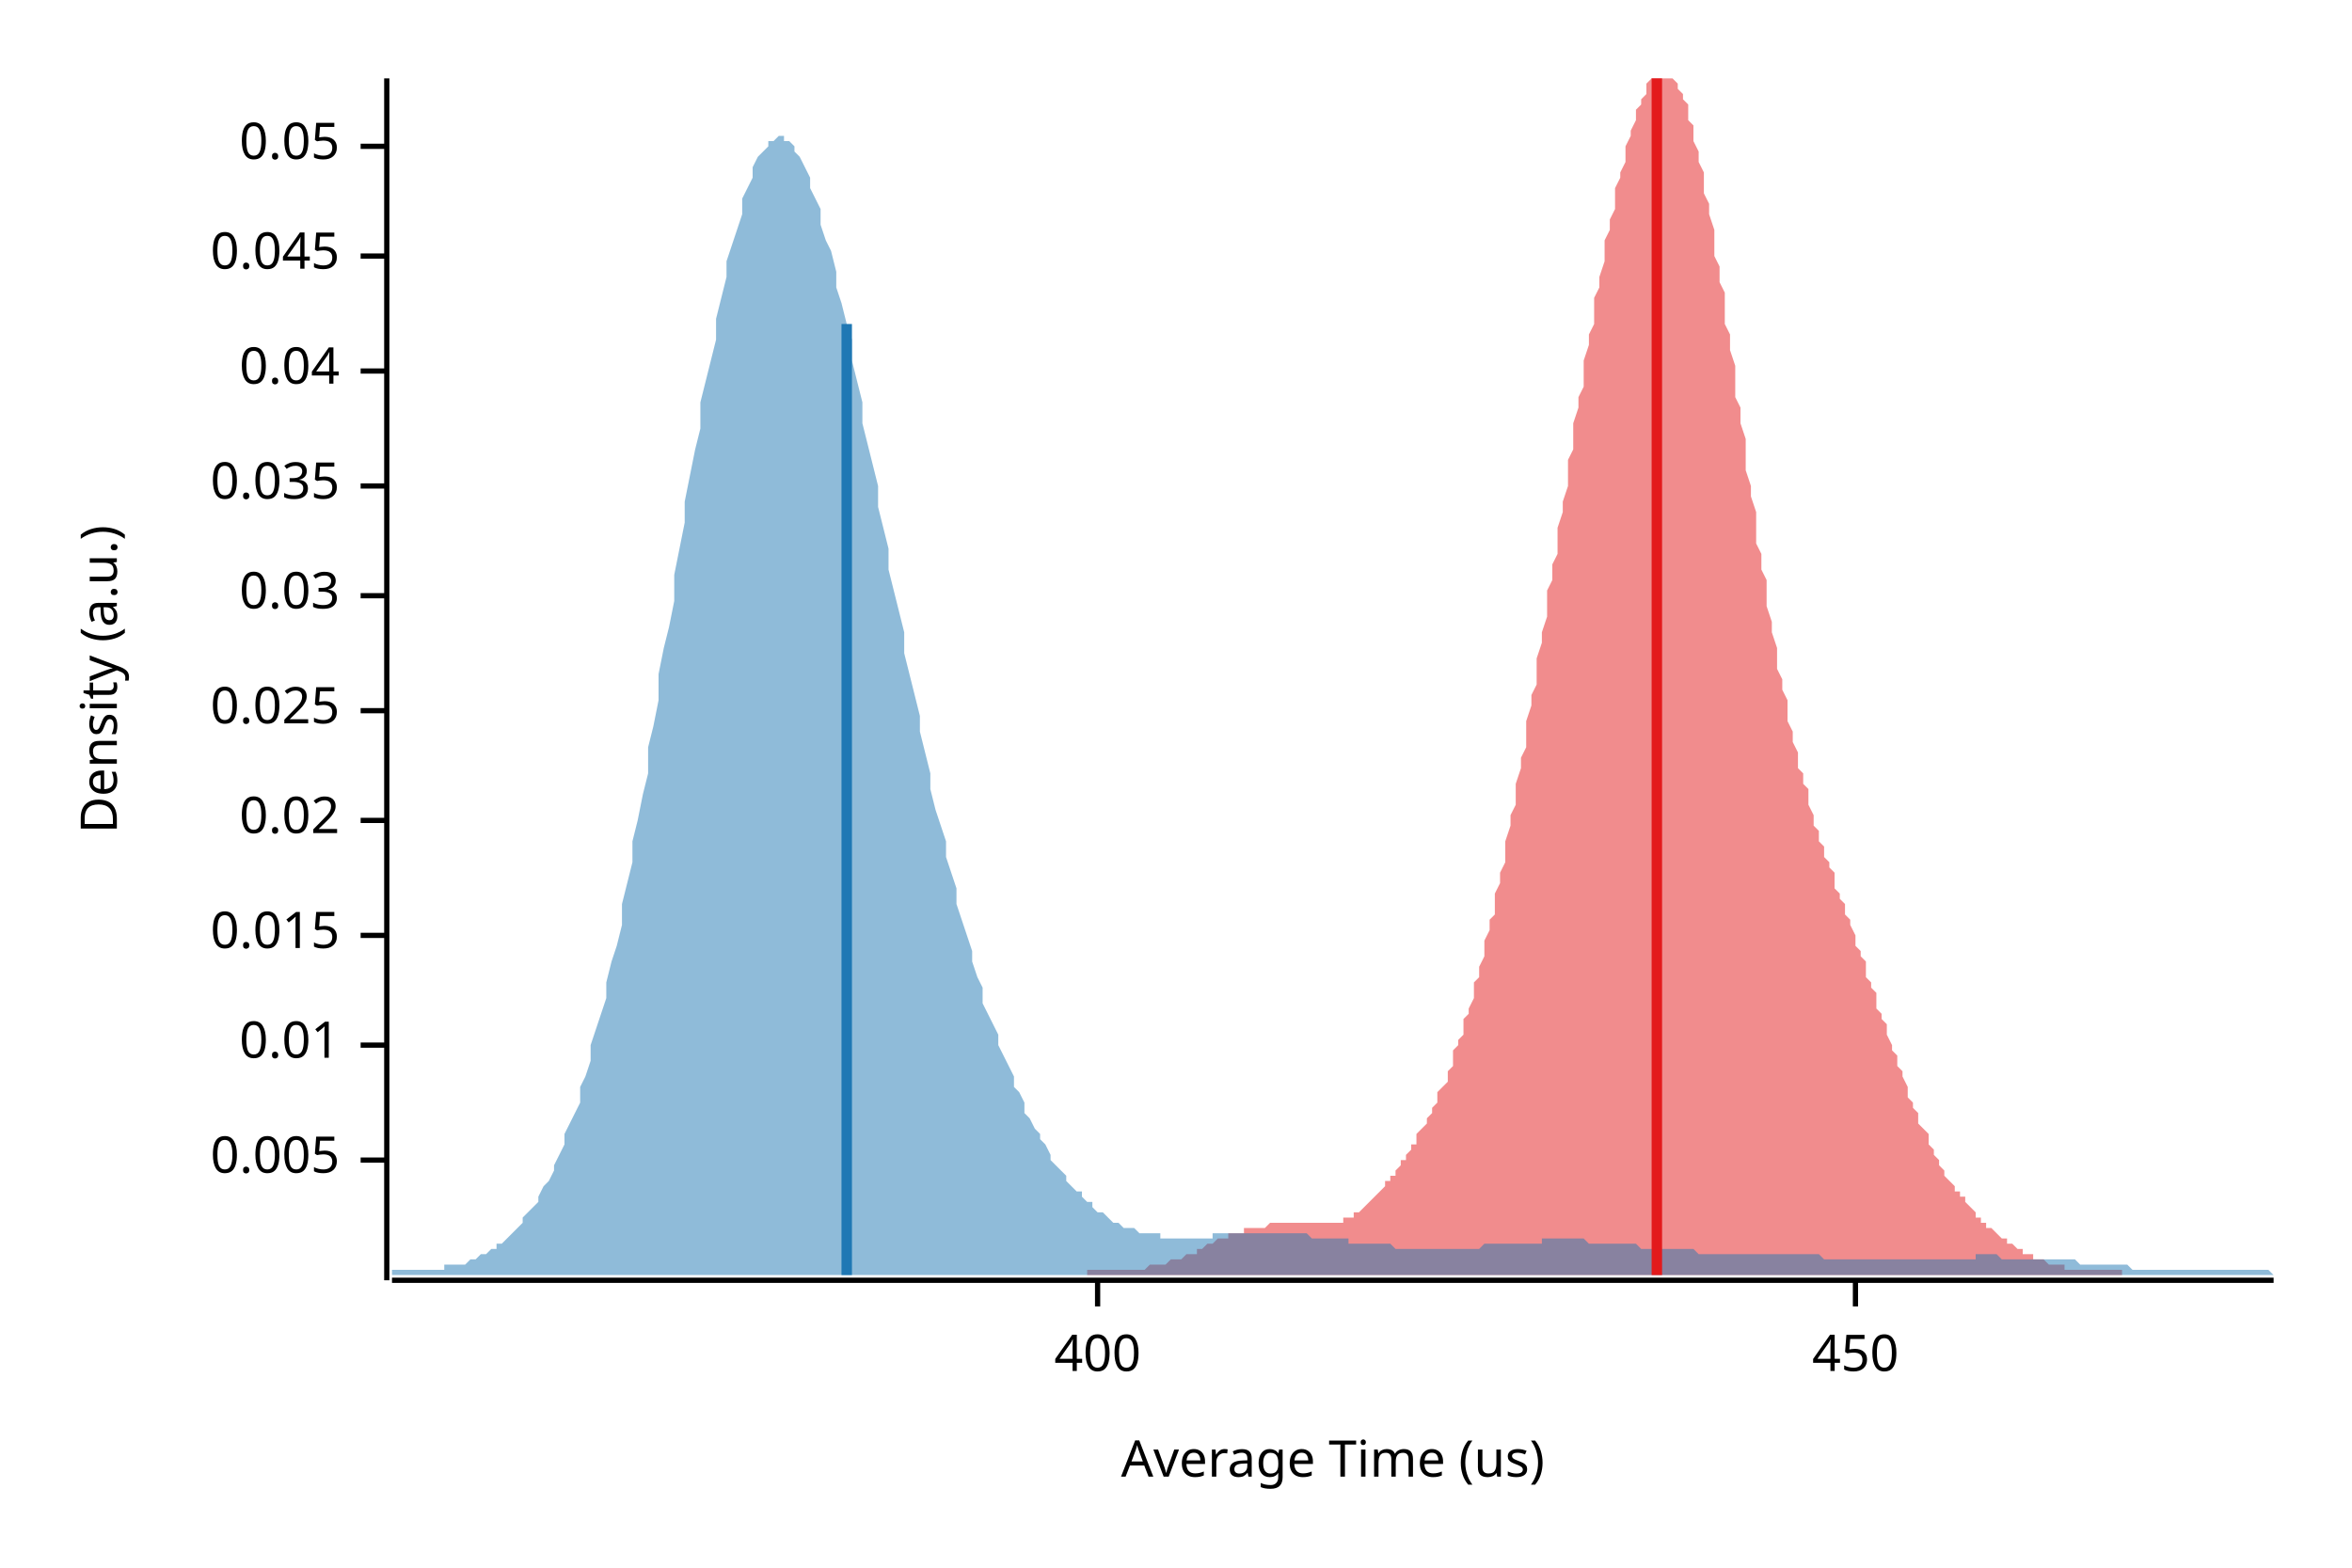
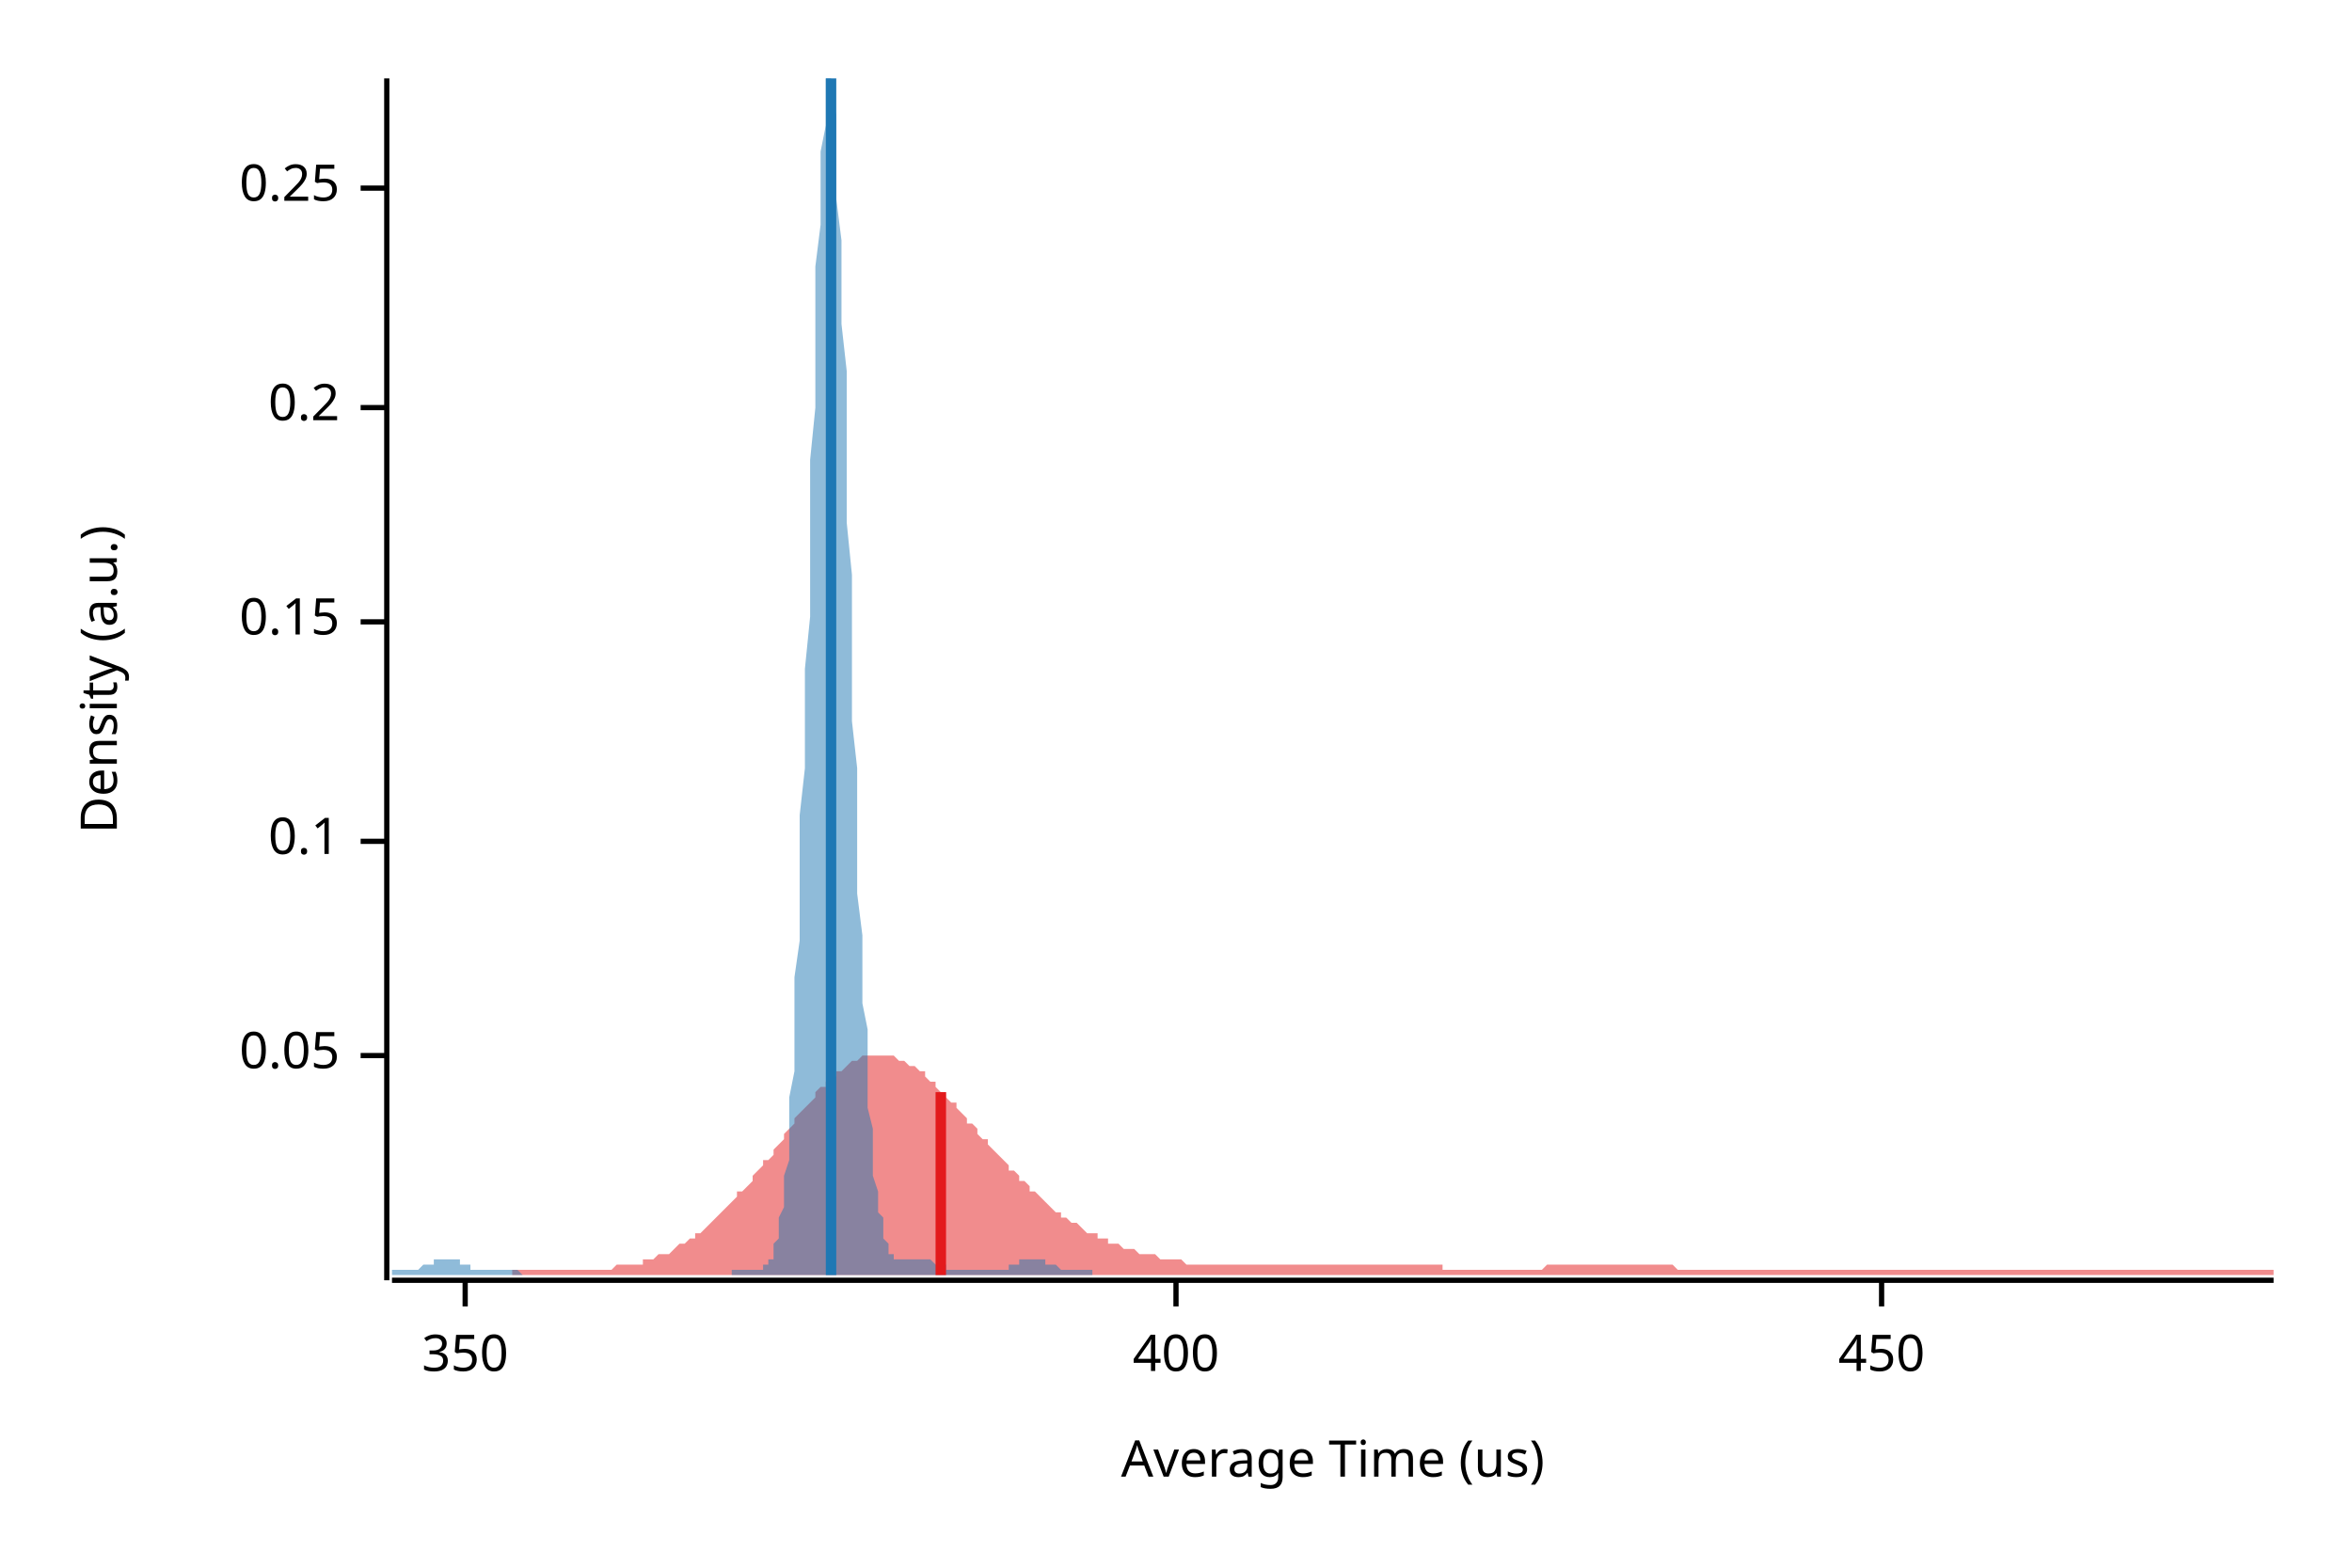
<svg xmlns="http://www.w3.org/2000/svg" width="450" height="300" viewBox="0 0 450 300">
  <text x="15" y="130" dy="0.76em" text-anchor="middle" font-family="sans-serif" font-size="9.677" opacity="1" fill="#000000" transform="rotate(270, 15, 130)">
Density (a.u.)
</text>
  <text x="255" y="285" dy="-0.5ex" text-anchor="middle" font-family="sans-serif" font-size="9.677" opacity="1" fill="#000000">
Average Time (us)
</text>
  <polyline fill="none" opacity="1" stroke="#000000" stroke-width="1" points="74,15 74,245 " />
-   <text x="65" y="222" dy="0.5ex" text-anchor="end" font-family="sans-serif" font-size="9.677" opacity="1" fill="#000000">
- 0.005
- </text>
-   <polyline fill="none" opacity="1" stroke="#000000" stroke-width="1" points="69,222 74,222 " />
-   <text x="65" y="200" dy="0.5ex" text-anchor="end" font-family="sans-serif" font-size="9.677" opacity="1" fill="#000000">
- 0.01
- </text>
-   <polyline fill="none" opacity="1" stroke="#000000" stroke-width="1" points="69,200 74,200 " />
-   <text x="65" y="179" dy="0.5ex" text-anchor="end" font-family="sans-serif" font-size="9.677" opacity="1" fill="#000000">
- 0.015
- </text>
-   <polyline fill="none" opacity="1" stroke="#000000" stroke-width="1" points="69,179 74,179 " />
-   <text x="65" y="157" dy="0.5ex" text-anchor="end" font-family="sans-serif" font-size="9.677" opacity="1" fill="#000000">
- 0.02
- </text>
-   <polyline fill="none" opacity="1" stroke="#000000" stroke-width="1" points="69,157 74,157 " />
-   <text x="65" y="136" dy="0.5ex" text-anchor="end" font-family="sans-serif" font-size="9.677" opacity="1" fill="#000000">
- 0.025
- </text>
-   <polyline fill="none" opacity="1" stroke="#000000" stroke-width="1" points="69,136 74,136 " />
-   <text x="65" y="114" dy="0.5ex" text-anchor="end" font-family="sans-serif" font-size="9.677" opacity="1" fill="#000000">
- 0.03
- </text>
-   <polyline fill="none" opacity="1" stroke="#000000" stroke-width="1" points="69,114 74,114 " />
-   <text x="65" y="93" dy="0.5ex" text-anchor="end" font-family="sans-serif" font-size="9.677" opacity="1" fill="#000000">
- 0.035
- </text>
-   <polyline fill="none" opacity="1" stroke="#000000" stroke-width="1" points="69,93 74,93 " />
-   <text x="65" y="71" dy="0.5ex" text-anchor="end" font-family="sans-serif" font-size="9.677" opacity="1" fill="#000000">
- 0.04
- </text>
-   <polyline fill="none" opacity="1" stroke="#000000" stroke-width="1" points="69,71 74,71 " />
-   <text x="65" y="49" dy="0.5ex" text-anchor="end" font-family="sans-serif" font-size="9.677" opacity="1" fill="#000000">
- 0.045
- </text>
-   <polyline fill="none" opacity="1" stroke="#000000" stroke-width="1" points="69,49 74,49 " />
-   <text x="65" y="28" dy="0.5ex" text-anchor="end" font-family="sans-serif" font-size="9.677" opacity="1" fill="#000000">
+   <text x="65" y="202" dy="0.5ex" text-anchor="end" font-family="sans-serif" font-size="9.677" opacity="1" fill="#000000">
0.05
</text>
-   <polyline fill="none" opacity="1" stroke="#000000" stroke-width="1" points="69,28 74,28 " />
+   <polyline fill="none" opacity="1" stroke="#000000" stroke-width="1" points="69,202 74,202 " />
+   <text x="65" y="161" dy="0.5ex" text-anchor="end" font-family="sans-serif" font-size="9.677" opacity="1" fill="#000000">
+ 0.1
+ </text>
+   <polyline fill="none" opacity="1" stroke="#000000" stroke-width="1" points="69,161 74,161 " />
+   <text x="65" y="119" dy="0.5ex" text-anchor="end" font-family="sans-serif" font-size="9.677" opacity="1" fill="#000000">
+ 0.15
+ </text>
+   <polyline fill="none" opacity="1" stroke="#000000" stroke-width="1" points="69,119 74,119 " />
+   <text x="65" y="78" dy="0.5ex" text-anchor="end" font-family="sans-serif" font-size="9.677" opacity="1" fill="#000000">
+ 0.2
+ </text>
+   <polyline fill="none" opacity="1" stroke="#000000" stroke-width="1" points="69,78 74,78 " />
+   <text x="65" y="36" dy="0.5ex" text-anchor="end" font-family="sans-serif" font-size="9.677" opacity="1" fill="#000000">
+ 0.25
+ </text>
+   <polyline fill="none" opacity="1" stroke="#000000" stroke-width="1" points="69,36 74,36 " />
  <polyline fill="none" opacity="1" stroke="#000000" stroke-width="1" points="75,245 435,245 " />
-   <text x="210" y="255" dy="0.76em" text-anchor="middle" font-family="sans-serif" font-size="9.677" opacity="1" fill="#000000">
+   <text x="89" y="255" dy="0.76em" text-anchor="middle" font-family="sans-serif" font-size="9.677" opacity="1" fill="#000000">
+ 350
+ </text>
+   <polyline fill="none" opacity="1" stroke="#000000" stroke-width="1" points="89,245 89,250 " />
+   <text x="225" y="255" dy="0.76em" text-anchor="middle" font-family="sans-serif" font-size="9.677" opacity="1" fill="#000000">
400
</text>
-   <polyline fill="none" opacity="1" stroke="#000000" stroke-width="1" points="210,245 210,250 " />
-   <text x="355" y="255" dy="0.76em" text-anchor="middle" font-family="sans-serif" font-size="9.677" opacity="1" fill="#000000">
+   <polyline fill="none" opacity="1" stroke="#000000" stroke-width="1" points="225,245 225,250 " />
+   <text x="360" y="255" dy="0.76em" text-anchor="middle" font-family="sans-serif" font-size="9.677" opacity="1" fill="#000000">
450
</text>
-   <polyline fill="none" opacity="1" stroke="#000000" stroke-width="1" points="355,245 355,250 " />
-   <polygon opacity="0.5" fill="#E31A1C" points="208,243 208,243 209,243 209,243 209,243 210,243 210,243 211,243 211,243 211,243 212,243 212,243 213,243 213,243 213,243 214,243 214,243 215,243 215,243 215,243 216,243 216,243 217,243 217,243 217,243 218,243 218,243 219,243 219,243 219,243 220,242 220,242 221,242 221,242 221,242 222,242 222,242 223,242 223,242 223,242 224,241 224,241 225,241 225,241 225,241 226,241 226,241 227,240 227,240 227,240 228,240 228,240 229,240 229,239 229,239 230,239 230,239 230,239 231,238 231,238 232,238 232,238 232,238 233,237 233,237 234,237 234,237 234,237 235,237 235,236 236,236 236,236 236,236 237,236 237,236 238,236 238,235 238,235 239,235 239,235 240,235 240,235 240,235 241,235 241,235 242,235 242,235 242,235 243,234 243,234 244,234 244,234 244,234 245,234 245,234 246,234 246,234 246,234 247,234 247,234 248,234 248,234 248,234 249,234 249,234 250,234 250,234 250,234 251,234 251,234 252,234 252,234 252,234 253,234 253,234 253,234 254,234 254,234 255,234 255,234 255,234 256,234 256,234 257,234 257,233 257,233 258,233 258,233 259,233 259,232 259,232 260,232 260,232 261,231 261,231 261,231 262,230 262,230 263,229 263,229 263,229 264,228 264,228 265,227 265,227 265,226 266,226 266,225 267,225 267,224 267,224 268,223 268,222 269,222 269,221 269,221 270,220 270,219 271,219 271,218 271,217 272,216 272,216 273,215 273,214 273,214 274,213 274,212 275,211 275,210 275,209 276,208 276,208 277,207 277,206 277,205 278,204 278,202 278,201 279,200 279,199 280,198 280,197 280,195 281,194 281,193 282,191 282,190 282,188 283,187 283,185 284,183 284,182 284,180 285,178 285,176 286,175 286,173 286,171 287,169 287,167 288,165 288,163 288,161 289,158 289,156 290,154 290,152 290,150 291,147 291,145 292,143 292,140 292,138 293,135 293,133 294,131 294,128 294,126 295,123 295,121 296,118 296,116 296,113 297,111 297,108 298,106 298,103 298,101 299,98 299,96 300,93 300,91 300,88 301,86 301,83 301,81 302,78 302,76 303,74 303,71 303,69 304,66 304,64 305,62 305,59 305,57 306,55 306,53 307,50 307,48 307,46 308,44 308,42 309,40 309,38 309,36 310,34 310,33 311,31 311,29 311,28 312,26 312,25 313,23 313,22 313,21 314,20 314,19 315,18 315,17 315,16 316,15 316,15 317,15 317,15 317,15 318,15 318,15 319,15 319,15 319,15 320,15 320,15 321,16 321,16 321,17 322,18 322,19 323,20 323,21 323,23 324,24 324,26 324,27 325,29 325,31 326,33 326,35 326,37 327,39 327,41 328,44 328,46 328,49 329,51 329,54 330,56 330,59 330,62 331,64 331,67 332,70 332,73 332,76 333,78 333,81 334,84 334,87 334,90 335,93 335,95 336,98 336,101 336,104 337,106 337,109 338,111 338,114 338,116 339,119 339,121 340,124 340,126 340,128 341,130 341,132 342,134 342,136 342,138 343,140 343,142 344,144 344,145 344,147 345,148 345,150 346,151 346,153 346,154 347,156 347,157 347,158 348,159 348,161 349,162 349,163 349,164 350,165 350,166 351,167 351,169 351,170 352,171 352,172 353,173 353,174 353,175 354,176 354,177 355,179 355,180 355,181 356,182 356,183 357,184 357,185 357,187 358,188 358,189 359,190 359,191 359,193 360,194 360,195 361,196 361,197 361,198 362,200 362,201 363,202 363,203 363,204 364,205 364,206 365,208 365,209 365,210 366,211 366,212 367,213 367,214 367,215 368,216 368,216 369,217 369,218 369,219 370,220 370,221 370,221 371,222 371,223 372,224 372,224 372,225 373,226 373,226 374,227 374,227 374,228 375,228 375,229 376,229 376,230 376,230 377,231 377,231 378,232 378,232 378,233 379,233 379,234 380,234 380,234 380,235 381,235 381,235 382,236 382,236 382,236 383,237 383,237 384,237 384,238 384,238 385,238 385,238 386,239 386,239 386,239 387,239 387,240 388,240 388,240 388,240 389,240 389,241 390,241 390,241 390,241 391,241 391,241 392,242 392,242 392,242 393,242 393,242 393,242 394,242 394,242 395,242 395,243 395,243 396,243 396,243 397,243 397,243 397,243 398,243 398,243 399,243 399,243 399,243 400,243 400,243 401,243 401,243 401,243 402,243 402,243 403,243 403,243 403,243 404,243 404,243 405,243 405,243 405,243 406,243 406,244 208,244 " />
-   <polygon opacity="0.5" fill="#1F78B4" points="75,243 75,243 76,243 77,243 77,243 78,243 79,243 80,243 80,243 81,243 82,243 82,243 83,243 84,243 85,243 85,242 86,242 87,242 87,242 88,242 89,242 90,241 90,241 91,241 92,240 93,240 93,240 94,239 95,239 95,238 96,238 97,237 98,236 98,236 99,235 100,234 100,233 101,232 102,231 103,230 103,229 104,227 105,226 106,224 106,223 107,221 108,219 108,217 109,215 110,213 111,211 111,208 112,206 113,203 113,200 114,197 115,194 116,191 116,188 117,184 118,181 119,177 119,173 120,169 121,165 121,161 122,157 123,152 124,148 124,143 125,139 126,134 126,129 127,124 128,120 129,115 129,110 130,105 131,100 131,96 132,91 133,86 134,82 134,77 135,73 136,69 137,65 137,61 138,57 139,53 139,50 140,47 141,44 142,41 142,38 143,36 144,34 144,32 145,30 146,29 147,28 147,27 148,27 149,26 150,26 150,27 151,27 152,28 152,29 153,30 154,32 155,34 155,36 156,38 157,40 157,43 158,46 159,48 160,52 160,55 161,58 162,62 163,65 163,69 164,73 165,77 165,81 166,85 167,89 168,93 168,97 169,101 170,105 170,109 171,113 172,117 173,121 173,125 174,129 175,133 176,137 176,140 177,144 178,148 178,151 179,155 180,158 181,161 181,164 182,167 183,170 183,173 184,176 185,179 186,182 186,184 187,187 188,189 188,192 189,194 190,196 191,198 191,200 192,202 193,204 194,206 194,208 195,209 196,211 196,213 197,214 198,216 199,217 199,218 200,219 201,221 201,222 202,223 203,224 204,225 204,226 205,227 206,228 207,228 207,229 208,230 209,230 209,231 210,232 211,232 212,233 212,233 213,234 214,234 214,234 215,235 216,235 217,235 217,235 218,236 219,236 220,236 220,236 221,236 222,236 222,237 223,237 224,237 225,237 225,237 226,237 227,237 227,237 228,237 229,237 230,237 230,237 231,237 232,237 232,236 233,236 234,236 235,236 235,236 236,236 237,236 238,236 238,236 239,236 240,236 240,236 241,236 242,236 243,236 243,236 244,236 245,236 245,236 246,236 247,236 248,236 248,236 249,236 250,236 251,237 251,237 252,237 253,237 253,237 254,237 255,237 256,237 256,237 257,237 258,237 258,238 259,238 260,238 261,238 261,238 262,238 263,238 264,238 264,238 265,238 266,238 266,238 267,239 268,239 269,239 269,239 270,239 271,239 271,239 272,239 273,239 274,239 274,239 275,239 276,239 277,239 277,239 278,239 279,239 279,239 280,239 281,239 282,239 282,239 283,239 284,238 284,238 285,238 286,238 287,238 287,238 288,238 289,238 289,238 290,238 291,238 292,238 292,238 293,238 294,238 295,238 295,237 296,237 297,237 297,237 298,237 299,237 300,237 300,237 301,237 302,237 302,237 303,237 304,238 305,238 305,238 306,238 307,238 308,238 308,238 309,238 310,238 310,238 311,238 312,238 313,238 313,238 314,239 315,239 315,239 316,239 317,239 318,239 318,239 319,239 320,239 321,239 321,239 322,239 323,239 323,239 324,239 325,240 326,240 326,240 327,240 328,240 328,240 329,240 330,240 331,240 331,240 332,240 333,240 333,240 334,240 335,240 336,240 336,240 337,240 338,240 339,240 339,240 340,240 341,240 341,240 342,240 343,240 344,240 344,240 345,240 346,240 346,240 347,240 348,240 349,241 349,241 350,241 351,241 352,241 352,241 353,241 354,241 354,241 355,241 356,241 357,241 357,241 358,241 359,241 359,241 360,241 361,241 362,241 362,241 363,241 364,241 365,241 365,241 366,241 367,241 367,241 368,241 369,241 370,241 370,241 371,241 372,241 372,241 373,241 374,241 375,241 375,241 376,241 377,241 378,241 378,240 379,240 380,240 380,240 381,240 382,240 383,241 383,241 384,241 385,241 385,241 386,241 387,241 388,241 388,241 389,241 390,241 390,241 391,241 392,241 393,241 393,241 394,241 395,241 396,241 396,241 397,241 398,242 398,242 399,242 400,242 401,242 401,242 402,242 403,242 403,242 404,242 405,242 406,242 406,242 407,242 408,243 409,243 409,243 410,243 411,243 411,243 412,243 413,243 414,243 414,243 415,243 416,243 416,243 417,243 418,243 419,243 419,243 420,243 421,243 422,243 422,243 423,243 424,243 424,243 425,243 426,243 427,243 427,243 428,243 429,243 429,243 430,243 431,243 432,243 432,243 433,243 434,243 435,244 435,244 75,244 " />
-   <polyline fill="none" opacity="1" stroke="#E31A1C" stroke-width="2" points="317,244 317,15 " />
-   <polyline fill="none" opacity="1" stroke="#1F78B4" stroke-width="2" points="162,244 162,62 " />
+   <polyline fill="none" opacity="1" stroke="#000000" stroke-width="1" points="360,245 360,250 " />
+   <polygon opacity="0.5" fill="#E31A1C" points="98,243 99,243 100,243 100,243 101,243 102,243 102,243 103,243 104,243 104,243 105,243 106,243 106,243 107,243 108,243 108,243 109,243 110,243 111,243 111,243 112,243 113,243 113,243 114,243 115,243 115,243 116,243 117,243 117,243 118,242 119,242 119,242 120,242 121,242 121,242 122,242 123,242 123,241 124,241 125,241 125,241 126,240 127,240 127,240 128,240 129,239 129,239 130,238 131,238 131,238 132,237 133,237 133,236 134,236 135,235 135,235 136,234 137,233 137,233 138,232 139,231 139,231 140,230 141,229 141,228 142,228 143,227 144,226 144,225 145,224 146,223 146,222 147,222 148,221 148,220 149,219 150,218 150,217 151,216 152,215 152,214 153,213 154,212 154,212 155,211 156,210 156,209 157,208 158,208 158,207 159,206 160,206 160,205 161,205 162,204 162,204 163,203 164,203 164,203 165,202 166,202 166,202 167,202 168,202 168,202 169,202 170,202 170,202 171,202 172,203 172,203 173,203 174,204 174,204 175,204 176,205 177,205 177,206 178,207 179,207 179,208 180,209 181,209 181,210 182,211 183,211 183,212 184,213 185,214 185,215 186,215 187,216 187,217 188,218 189,218 189,219 190,220 191,221 191,221 192,222 193,223 193,224 194,224 195,225 195,226 196,226 197,227 197,228 198,228 199,229 199,229 200,230 201,231 201,231 202,232 203,232 203,233 204,233 205,234 205,234 206,234 207,235 207,235 208,236 209,236 210,236 210,237 211,237 212,237 212,238 213,238 214,238 214,238 215,239 216,239 216,239 217,239 218,240 218,240 219,240 220,240 220,240 221,240 222,241 222,241 223,241 224,241 224,241 225,241 226,241 226,241 227,242 228,242 228,242 229,242 230,242 230,242 231,242 232,242 232,242 233,242 234,242 234,242 235,242 236,242 236,242 237,242 238,242 238,242 239,242 240,242 241,242 241,242 242,242 243,242 243,242 244,242 245,242 245,242 246,242 247,242 247,242 248,242 249,242 249,242 250,242 251,242 251,242 252,242 253,242 253,242 254,242 255,242 255,242 256,242 257,242 257,242 258,242 259,242 259,242 260,242 261,242 261,242 262,242 263,242 263,242 264,242 265,242 265,242 266,242 267,242 267,242 268,242 269,242 269,242 270,242 271,242 271,242 272,242 273,242 274,242 274,242 275,242 276,242 276,243 277,243 278,243 278,243 279,243 280,243 280,243 281,243 282,243 282,243 283,243 284,243 284,243 285,243 286,243 286,243 287,243 288,243 288,243 289,243 290,243 290,243 291,243 292,243 292,243 293,243 294,243 294,243 295,243 296,242 296,242 297,242 298,242 298,242 299,242 300,242 300,242 301,242 302,242 302,242 303,242 304,242 304,242 305,242 306,242 307,242 307,242 308,242 309,242 309,242 310,242 311,242 311,242 312,242 313,242 313,242 314,242 315,242 315,242 316,242 317,242 317,242 318,242 319,242 319,242 320,242 321,243 321,243 322,243 323,243 323,243 324,243 325,243 325,243 326,243 327,243 327,243 328,243 329,243 329,243 330,243 331,243 331,243 332,243 333,243 333,243 334,243 335,243 335,243 336,243 337,243 338,243 338,243 339,243 340,243 340,243 341,243 342,243 342,243 343,243 344,243 344,243 345,243 346,243 346,243 347,243 348,243 348,243 349,243 350,243 350,243 351,243 352,243 352,243 353,243 354,243 354,243 355,243 356,243 356,243 357,243 358,243 358,243 359,243 360,243 360,243 361,243 362,243 362,243 363,243 364,243 364,243 365,243 366,243 366,243 367,243 368,243 368,243 369,243 370,243 371,243 371,243 372,243 373,243 373,243 374,243 375,243 375,243 376,243 377,243 377,243 378,243 379,243 379,243 380,243 381,243 381,243 382,243 383,243 383,243 384,243 385,243 385,243 386,243 387,243 387,243 388,243 389,243 389,243 390,243 391,243 391,243 392,243 393,243 393,243 394,243 395,243 395,243 396,243 397,243 397,243 398,243 399,243 399,243 400,243 401,243 401,243 402,243 403,243 404,243 404,243 405,243 406,243 406,243 407,243 408,243 408,243 409,243 410,243 410,243 411,243 412,243 412,243 413,243 414,243 414,243 415,243 416,243 416,243 417,243 418,243 418,243 419,243 420,243 420,243 421,243 422,243 422,243 423,243 424,243 424,243 425,243 426,243 426,243 427,243 428,243 428,243 429,243 430,243 430,243 431,243 432,243 432,243 433,243 434,243 435,243 435,244 98,244 " />
+   <polygon opacity="0.5" fill="#1F78B4" points="75,243 75,243 75,243 75,243 76,243 76,243 76,243 76,243 77,243 77,243 77,243 77,243 78,243 78,243 78,243 79,243 79,243 79,243 79,243 80,243 80,243 80,243 80,243 81,242 81,242 81,242 81,242 82,242 82,242 82,242 83,242 83,242 83,241 83,241 84,241 84,241 84,241 84,241 85,241 85,241 85,241 86,241 86,241 86,241 86,241 87,241 87,241 87,241 87,241 88,241 88,242 88,242 88,242 89,242 89,242 89,242 90,242 90,242 90,242 90,243 91,243 91,243 91,243 91,243 92,243 92,243 92,243 92,243 93,243 93,243 93,243 94,243 94,243 94,243 94,243 95,243 95,243 95,243 95,243 96,243 96,243 96,243 97,243 97,243 97,243 97,243 98,243 98,243 98,243 98,243 99,243 99,243 99,243 99,243 100,244 100,244 100,244 101,244 101,244 101,244 101,244 102,244 102,244 102,244 102,244 103,244 103,244 103,244 104,244 104,244 104,244 104,244 105,244 105,244 105,244 105,244 106,244 106,244 106,244 106,244 107,244 107,244 107,244 108,244 108,244 108,244 108,244 109,244 109,244 109,244 109,244 110,244 110,244 110,244 110,244 111,244 111,244 111,244 112,244 112,244 112,244 112,244 113,244 113,244 113,244 113,244 114,244 114,244 114,244 115,244 115,244 115,244 115,244 116,244 116,244 116,244 116,244 117,244 117,244 117,244 117,244 118,244 118,244 118,244 119,244 119,244 119,244 119,244 120,244 120,244 120,244 120,244 121,244 121,244 121,244 122,244 122,244 122,244 122,244 123,244 123,244 123,244 123,244 124,244 124,244 124,244 124,244 125,244 125,244 125,244 126,244 126,244 126,244 126,244 127,244 127,244 127,244 127,244 128,244 128,244 128,244 128,244 129,244 129,244 129,244 130,244 130,244 130,244 130,244 131,244 131,244 131,244 131,244 132,244 132,244 132,244 133,244 133,244 133,244 133,244 134,244 134,244 134,244 134,244 135,244 135,244 135,244 135,244 136,244 136,244 136,244 137,244 137,244 137,244 137,244 138,244 138,244 138,244 138,244 139,244 139,244 139,244 140,244 140,244 140,244 140,243 141,243 141,243 141,243 141,243 142,243 142,243 142,243 142,243 143,243 143,243 143,243 144,243 144,243 144,243 144,243 145,243 145,243 145,243 145,243 146,243 146,243 146,243 146,242 147,242 147,242 147,241 148,241 148,240 148,239 148,238 149,237 149,236 149,235 149,233 150,231 150,228 150,225 151,222 151,219 151,215 151,210 152,205 152,200 152,194 152,187 153,180 153,172 153,164 153,156 154,147 154,137 154,128 155,118 155,108 155,98 155,88 156,78 156,68 156,59 156,51 157,43 157,36 157,29 158,24 158,20 158,16 158,15 159,15 159,15 159,15 159,18 160,22 160,26 160,32 160,38 161,46 161,54 161,62 162,71 162,81 162,90 162,100 163,110 163,119 163,129 163,138 164,147 164,156 164,164 164,171 165,179 165,185 165,192 166,197 166,203 166,207 166,212 167,216 167,219 167,222 167,225 168,228 168,230 168,232 169,233 169,235 169,236 169,237 170,238 170,239 170,239 170,240 171,240 171,241 171,241 171,241 172,241 172,241 172,241 173,241 173,241 173,241 173,241 174,241 174,241 174,241 174,241 175,241 175,241 175,241 175,241 176,241 176,241 176,241 177,241 177,241 177,241 177,241 178,241 178,241 178,241 178,241 179,242 179,242 179,242 180,242 180,242 180,242 180,242 181,242 181,242 181,242 181,243 182,243 182,243 182,243 182,243 183,243 183,243 183,243 184,243 184,243 184,243 184,243 185,243 185,243 185,243 185,243 186,243 186,243 186,243 187,243 187,243 187,243 187,243 188,243 188,243 188,243 188,243 189,243 189,243 189,243 189,243 190,243 190,243 190,243 191,243 191,243 191,243 191,243 192,243 192,243 192,243 192,243 193,243 193,242 193,242 193,242 194,242 194,242 194,242 195,242 195,242 195,242 195,241 196,241 196,241 196,241 196,241 197,241 197,241 197,241 198,241 198,241 198,241 198,241 199,241 199,241 199,241 199,241 200,241 200,241 200,242 200,242 201,242 201,242 201,242 202,242 202,242 202,242 202,242 203,243 203,243 203,243 203,243 204,243 204,243 204,243 205,243 205,243 205,243 205,243 206,243 206,243 206,243 206,243 207,243 207,243 207,243 207,243 208,243 208,243 208,243 209,243 209,244 75,244 " />
+   <polyline fill="none" opacity="1" stroke="#E31A1C" stroke-width="2" points="180,244 180,209 " />
+   <polyline fill="none" opacity="1" stroke="#1F78B4" stroke-width="2" points="159,244 159,15 " />
</svg>
